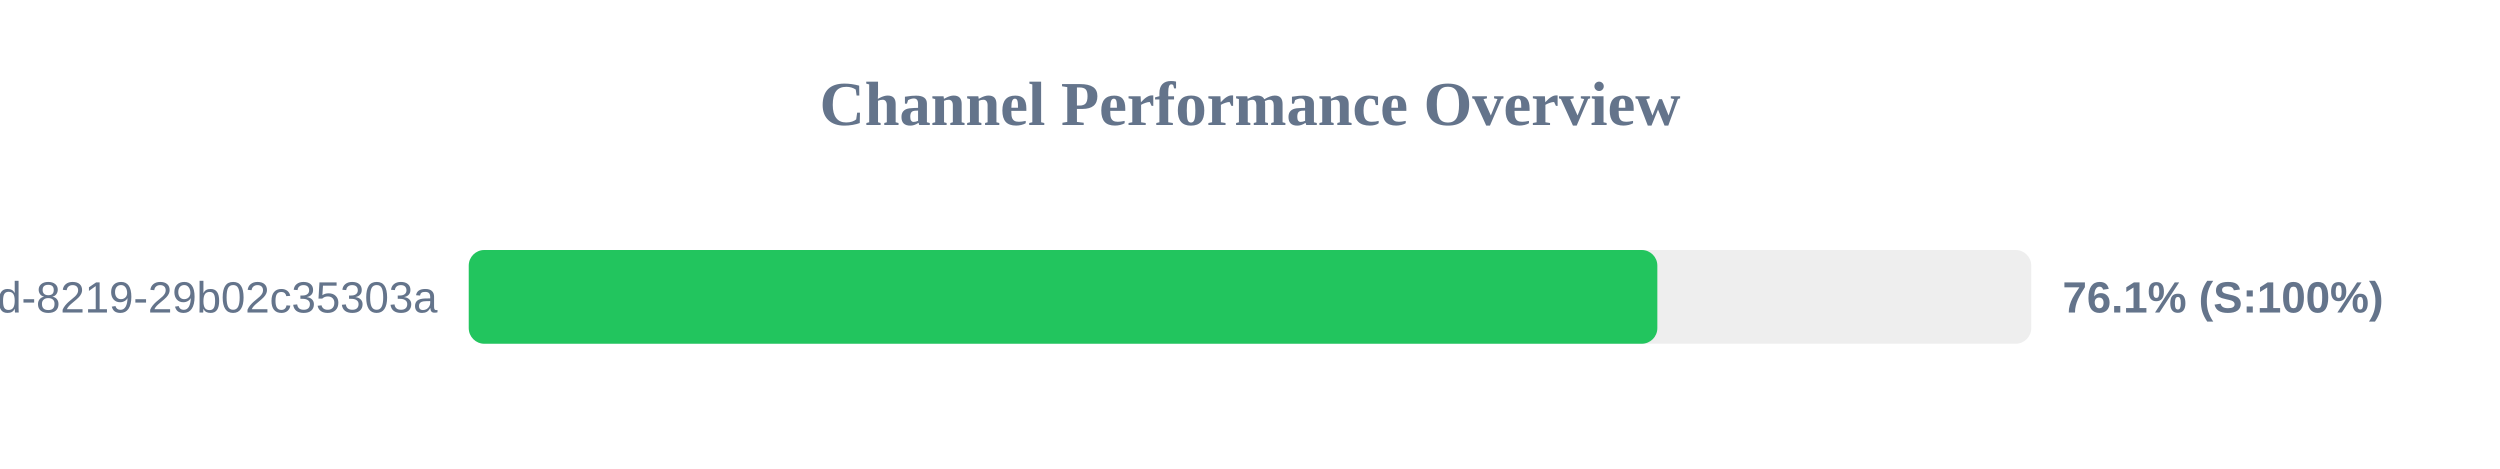
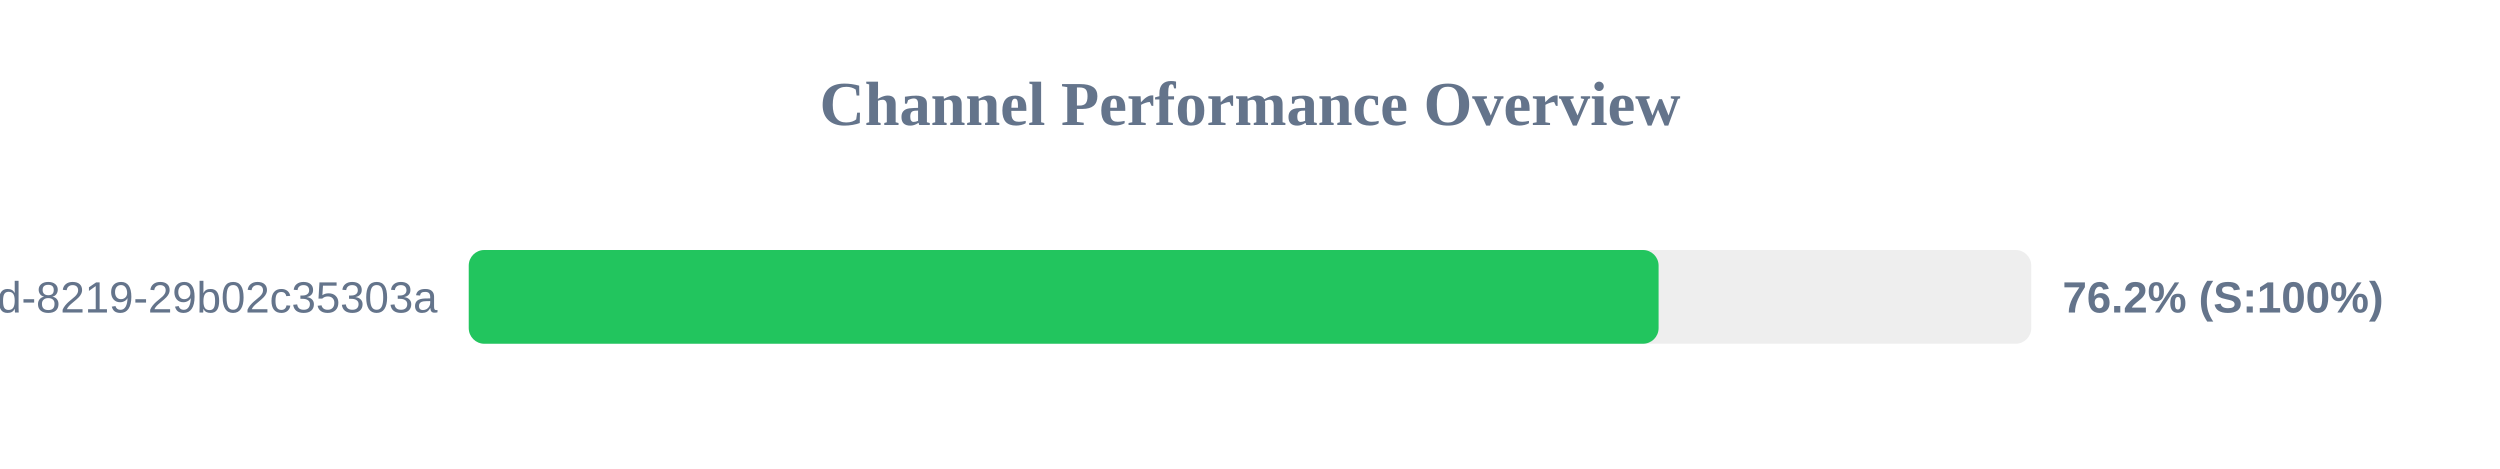
<svg xmlns="http://www.w3.org/2000/svg" width="800" height="150" version="1.1">
  <style>
        .row { font: 14px Arial; fill: #64748b; }
        .score { font: bold 14px Arial; fill: #64748b; }
    </style>
  <text x="400" y="40" text-anchor="middle" font-size="20px" font-weight="bold" fill="#64748b">Channel Performance Overview</text>
  <rect x="150" y="80" width="500" height="30" fill="#eee" rx="5" />
-   <rect x="150" y="80" width="380.35" height="30" fill="#22c55e" rx="5" />
+   <rect x="150" y="80" width="380.75" height="30" fill="#22c55e" rx="5" />
  <text x="140" y="100" text-anchor="end" class="row">?uuid=5eaa121d-4362-444d-8219-29b02c35303a</text>
-   <text x="660" y="100" text-anchor="start" class="score">76.1% (S:100%)</text>
+   <text x="660" y="100" text-anchor="start" class="score">76.2% (S:100%)</text>
</svg>
